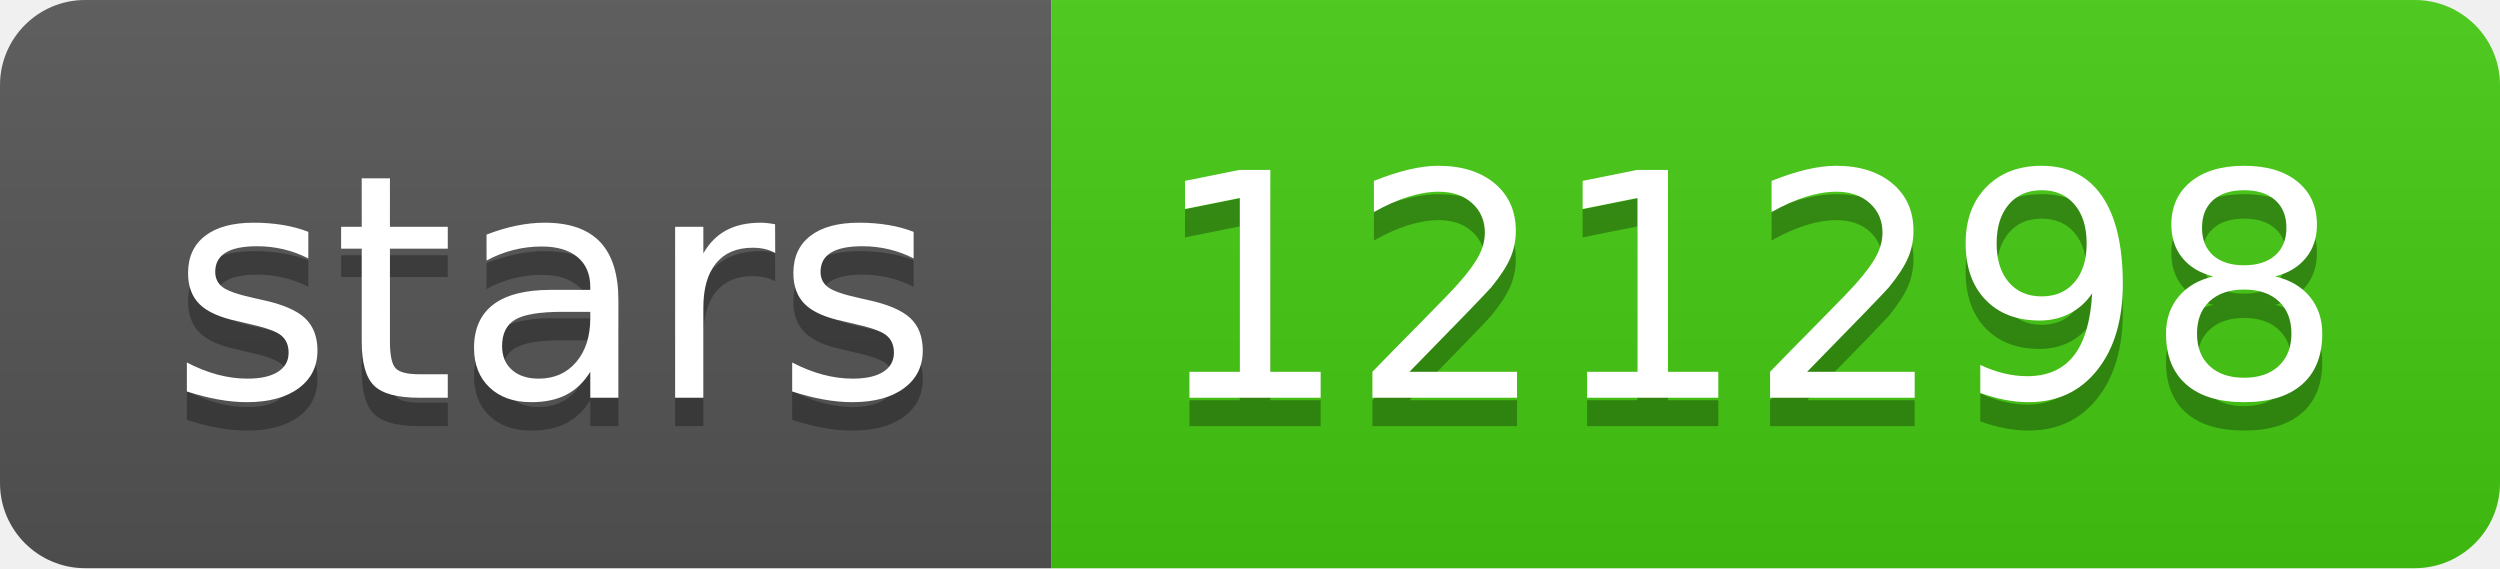
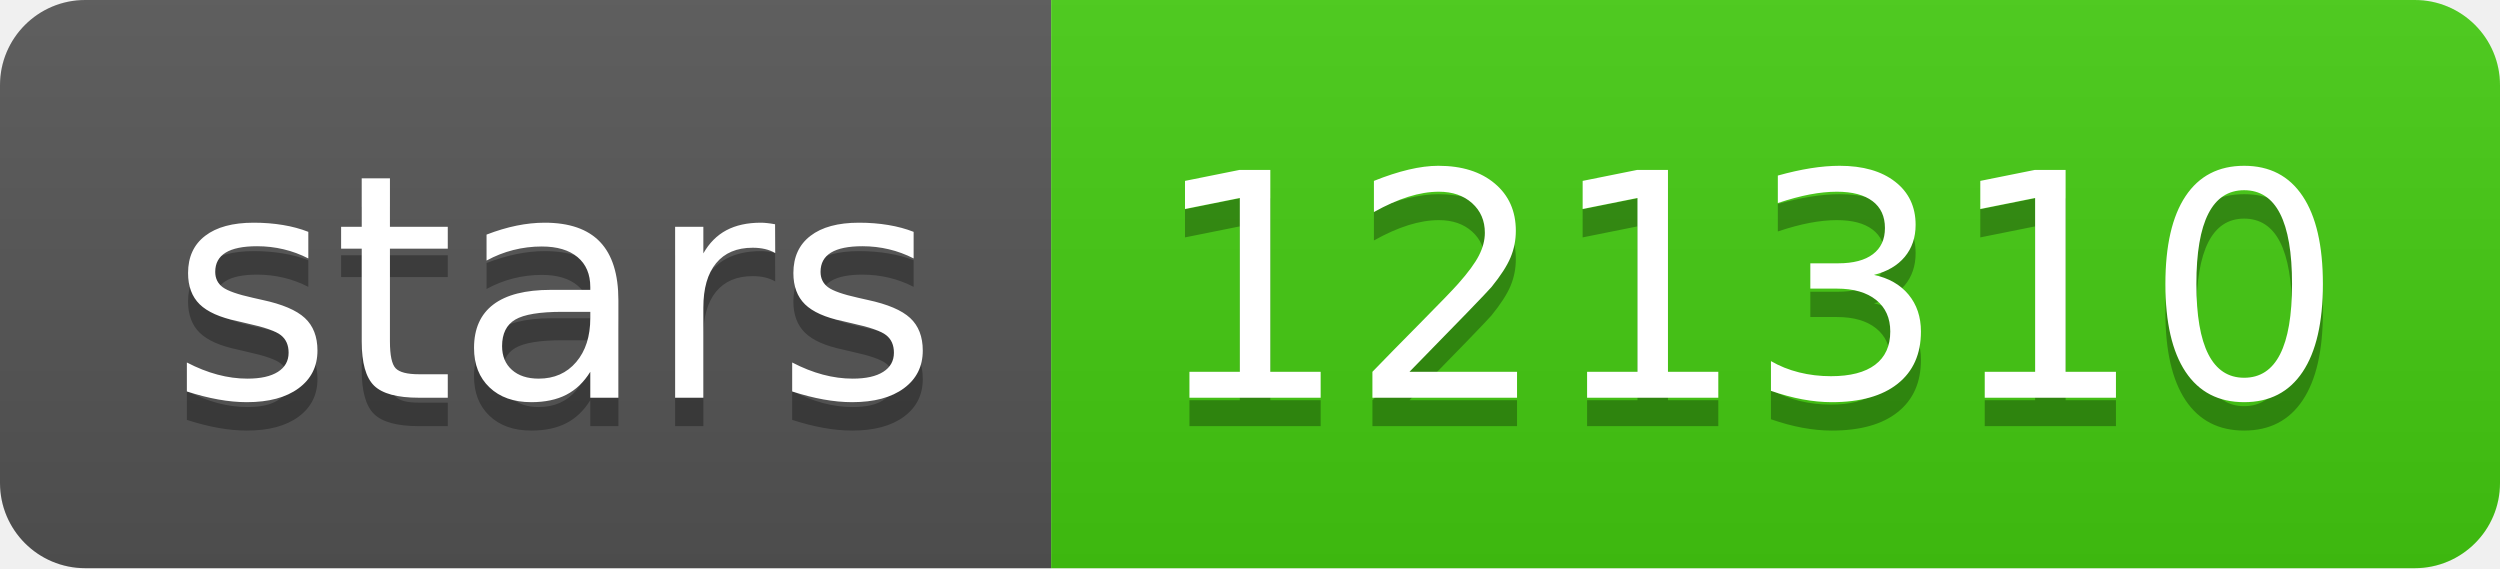
- <svg xmlns="http://www.w3.org/2000/svg" width="88" height="20" role="img" aria-label="stars: 121298">
+ <svg xmlns="http://www.w3.org/2000/svg" width="88" height="20" role="img" aria-label="stars: 121310">
  <linearGradient id="s" x2="0" y2="100%">
    <stop offset="0" stop-color="#bbb" stop-opacity=".1" />
    <stop offset="1" stop-opacity=".1" />
  </linearGradient>
  <clipPath id="r">
    <rect width="88" height="20" rx="3" fill="#fff" />
  </clipPath>
  <g clip-path="url(#r)">
    <rect width="37" height="20" fill="#555" />
    <rect x="37" width="51" height="20" fill="#4c1" />
    <rect width="88" height="20" fill="url(#s)" />
  </g>
  <g fill="#fff" text-anchor="middle" font-family="Verdana,Geneva,DejaVu Sans,sans-serif" text-rendering="geometricPrecision" font-size="110">
    <text aria-hidden="true" x="195" y="150" fill="#010101" fill-opacity=".3" transform="scale(.1)" textLength="270">stars</text>
    <text x="195" y="140" transform="scale(.1)" fill="#fff" textLength="270">stars</text>
-     <text aria-hidden="true" x="615" y="150" fill="#010101" fill-opacity=".3" transform="scale(.1)" textLength="410">121298</text>
-     <text x="615" y="140" transform="scale(.1)" fill="#fff" textLength="410">121298</text>
+     <text aria-hidden="true" x="615" y="150" fill="#010101" fill-opacity=".3" transform="scale(.1)" textLength="410">121310</text>
+     <text x="615" y="140" transform="scale(.1)" fill="#fff" textLength="410">121310</text>
  </g>
</svg>
